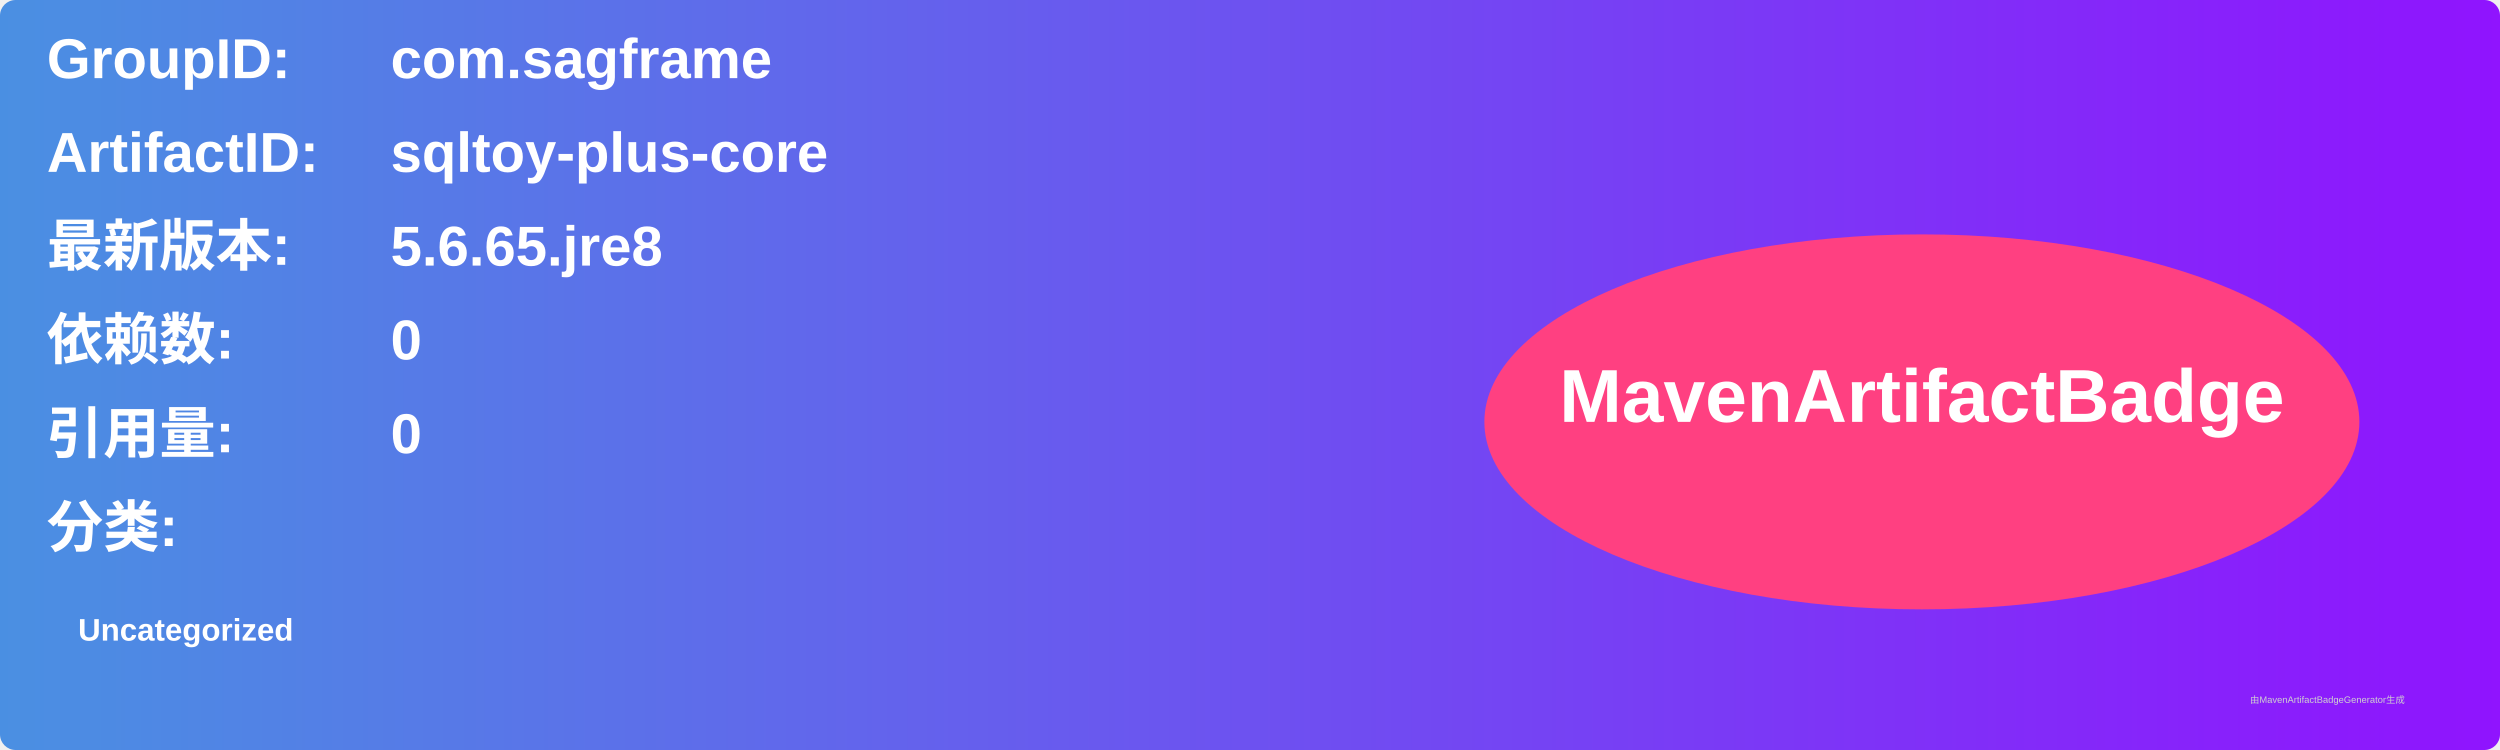
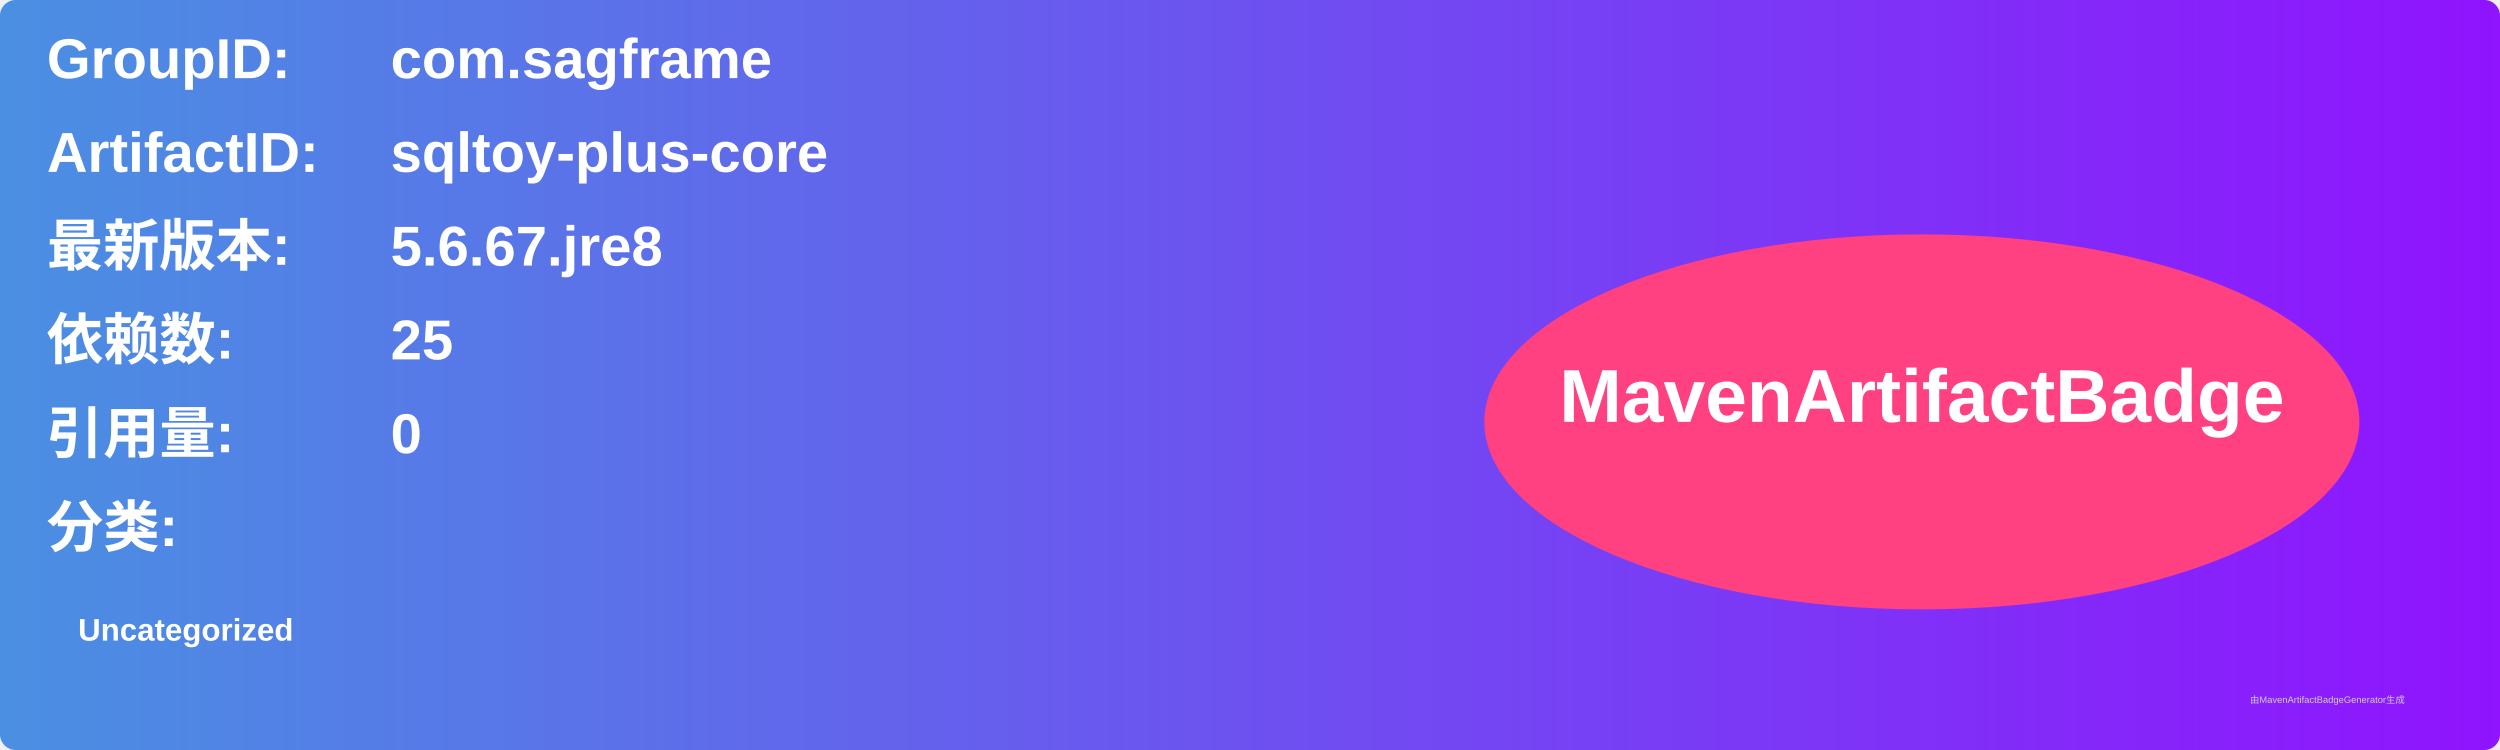
<svg xmlns="http://www.w3.org/2000/svg" width="800" height="240" viewBox="0 0 800 240">
  <linearGradient id="grad" x1="0%" y1="0%" x2="100%" y2="0%">
    <stop offset="0%" stop-color="#4a90e2" />
    <stop offset="100%" stop-color="#9013fe" />
  </linearGradient>
  <rect width="100%" height="100%" rx="5" ry="5" fill="url(#grad)" />
  <g transform="translate(15, 15)">
    <text x="0" y="10" font-family="Arial" font-size="18" fill="white" font-weight="bold" width="260">GroupID:</text>
    <text x="110" y="10" font-family="Arial" font-size="18" fill="white" font-weight="bold" width="460">com.sagframe</text>
    <text x="0" y="40" font-family="Arial" font-size="18" fill="white" font-weight="bold" width="260">ArtifactID:</text>
    <text x="110" y="40" font-family="Arial" font-size="18" fill="white" font-weight="bold" width="460">sqltoy-plus-core</text>
    <text x="0" y="70" font-family="Arial" font-size="18" fill="white" font-weight="bold">最新版本:</text>
    <text x="110" y="70" font-family="Arial" font-size="18" fill="white" font-weight="bold">
-       <tspan font-weight="bold">5.6.65.jre8</tspan>
+       <tspan font-weight="bold">5.6.67.jre8</tspan>
    </text>
    <text x="0" y="100" font-family="Arial" font-size="18" fill="white" font-weight="bold">依赖数: </text>
    <text x="110" y="100" font-family="Arial" font-size="18" fill="white">
-       <tspan font-weight="bold">0</tspan>
+       <tspan font-weight="bold">25</tspan>
    </text>
    <text x="0" y="130" font-family="Arial" font-size="18" fill="white" font-weight="bold">引用量: </text>
    <text x="110" y="130" font-family="Arial" font-size="18" fill="white">
      <tspan font-weight="bold">0</tspan>
    </text>
    <text x="0" y="160" font-family="Arial" font-size="18" fill="white" font-weight="bold">分类:</text>
    <text x="10" y="190" font-family="Arial" font-size="10" fill="white">
      <tspan font-weight="bold">Uncategorized</tspan>
    </text>
    <ellipse cx="600" cy="120" rx="140" ry="60" fill="#ff4081" />
    <text x="600" y="120" text-anchor="middle" font-family="Arial" font-size="24" fill="white" font-weight="bold">MavenArtifactBadge</text>
  </g>
  <text x="720" y="225" font-family="Arial" font-size="3" fill="#d0d0d0">由MavenArtifactBadgeGenerator生成</text>
</svg>
